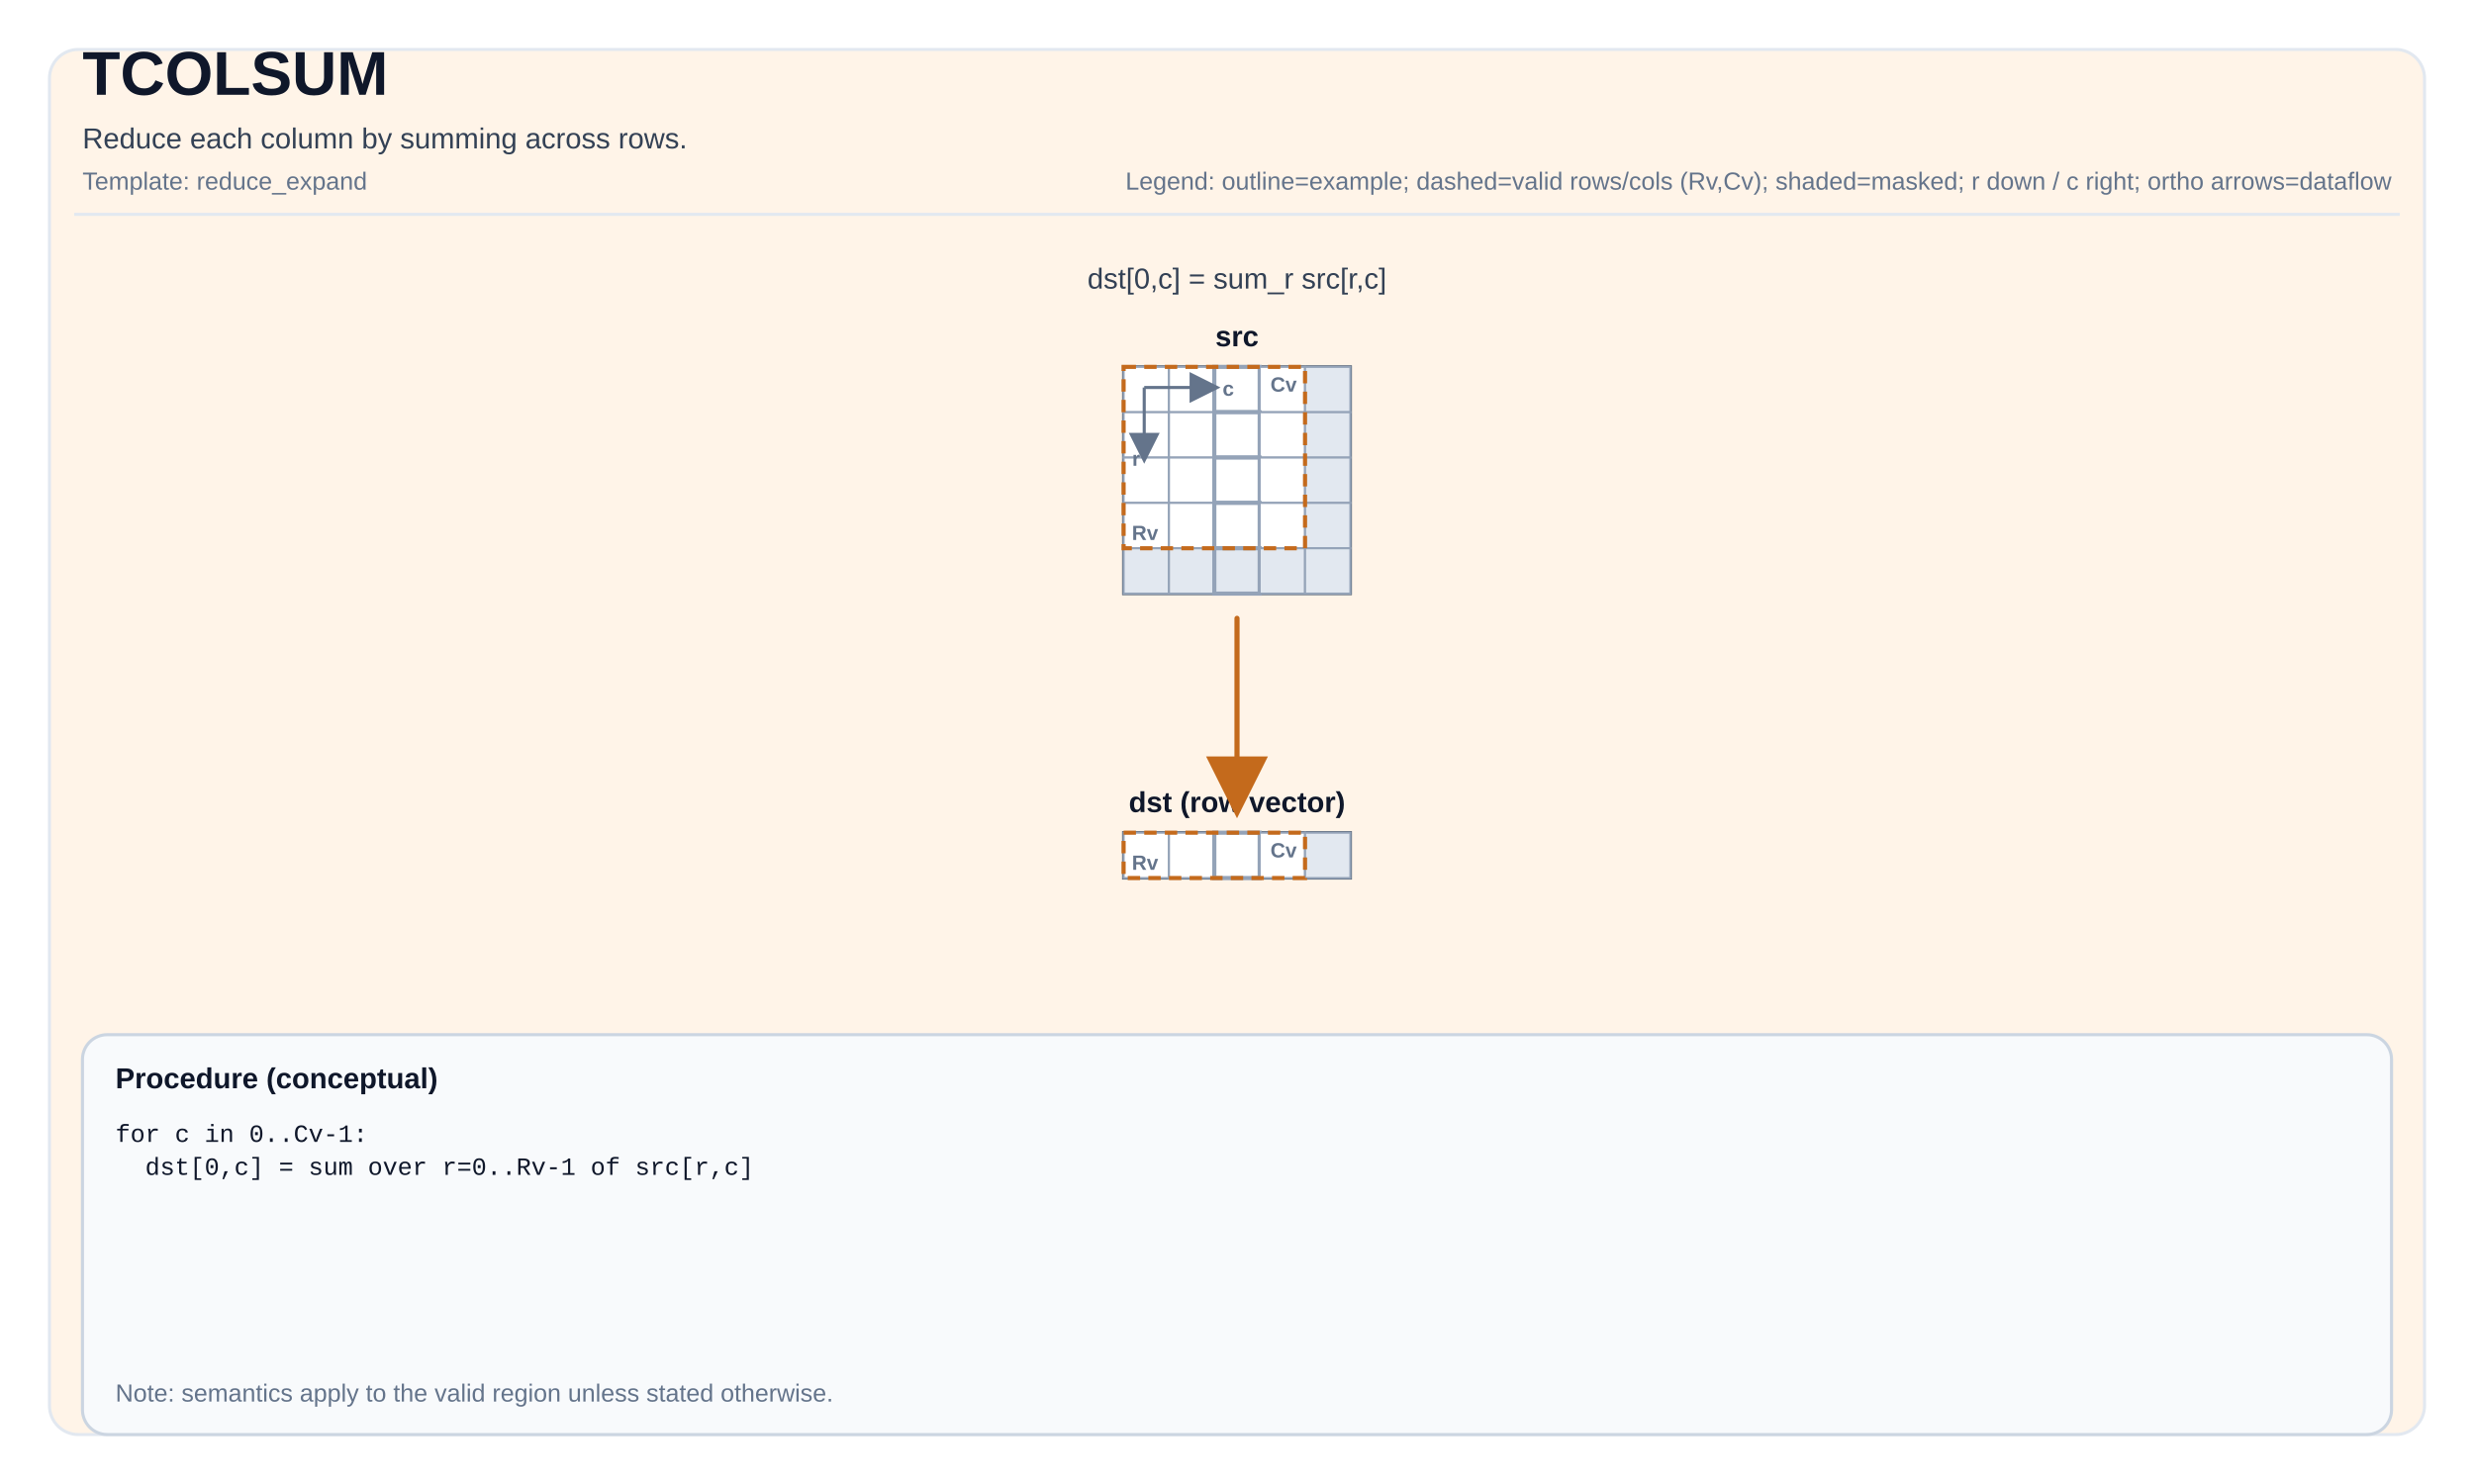
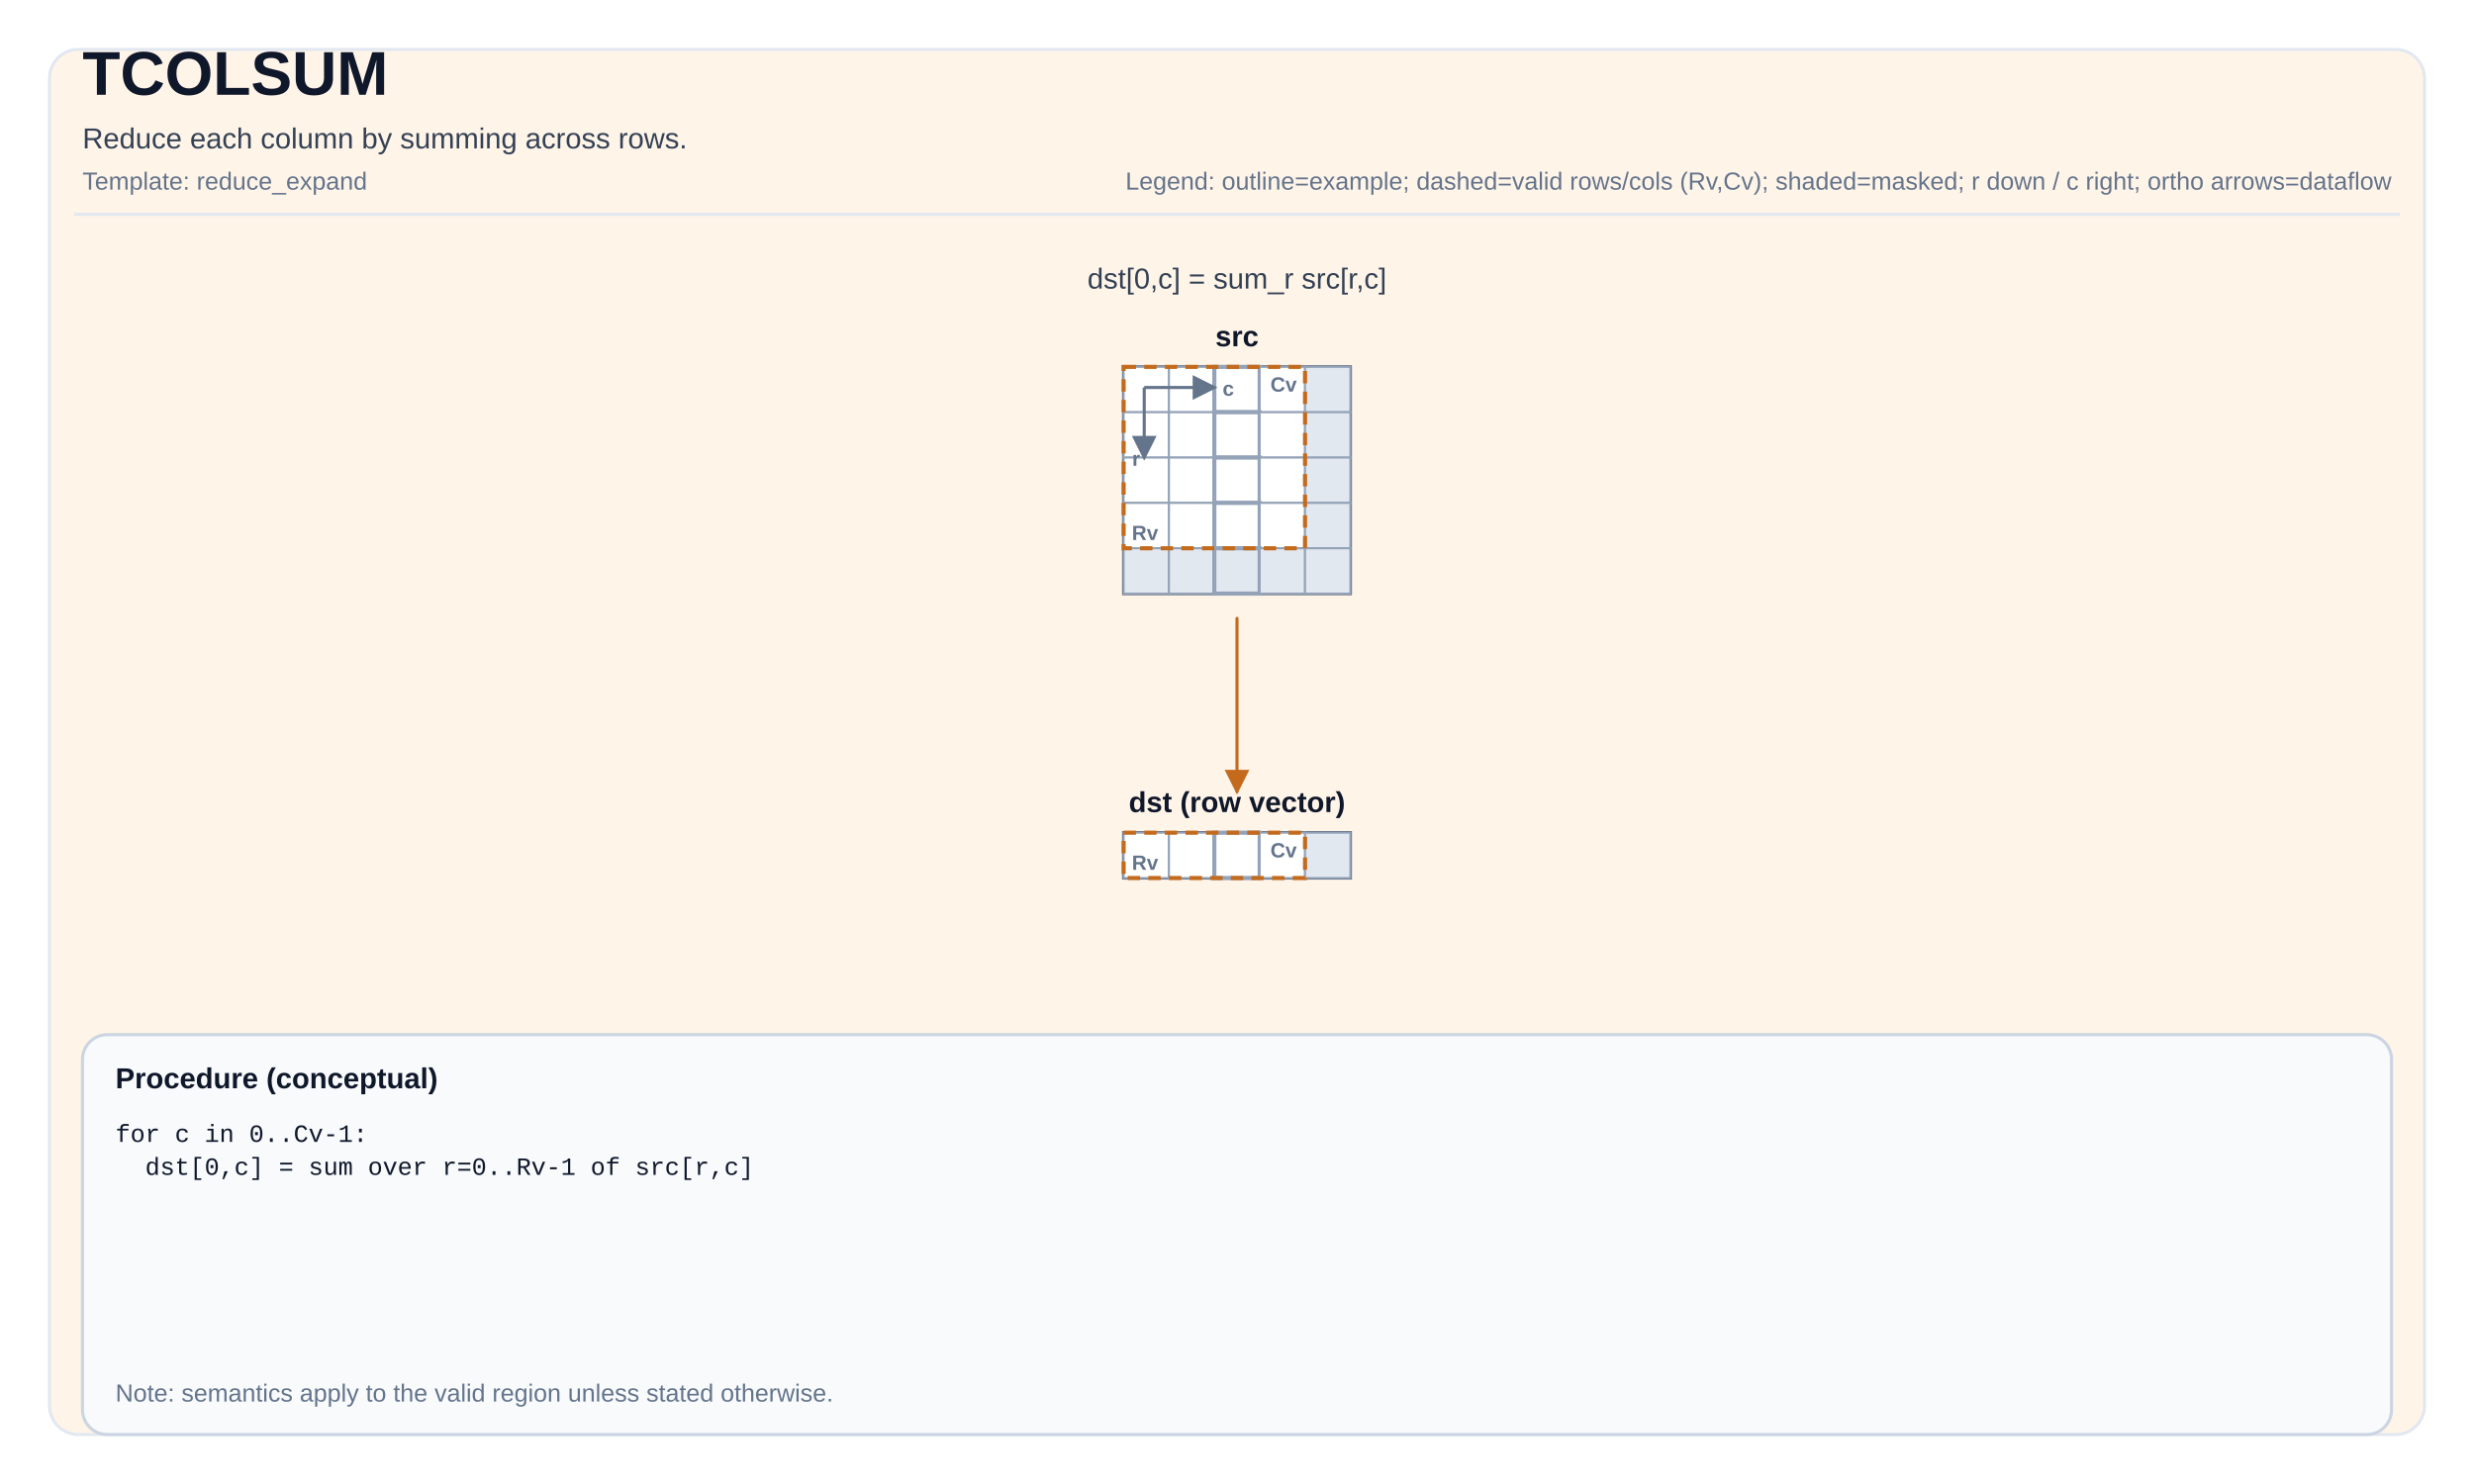
<svg xmlns="http://www.w3.org/2000/svg" width="1200" height="720" viewBox="0 0 1200 720" role="img" aria-label="TCOLSUM tile operation diagram">
  <defs>
-     <marker id="arrow" markerWidth="12" markerHeight="12" refX="10" refY="6" orient="auto">
-       <path d="M0,0 L0,12 L12,6 z" fill="#C46A1C" />
+     <marker id="arrow" markerWidth="8" markerHeight="8" refX="7" refY="4" orient="auto">
+       <path d="M0,0 L0,8 L8,4 z" fill="#C46A1C" />
    </marker>
-     <marker id="axisArrow" markerWidth="10" markerHeight="10" refX="8" refY="5" orient="auto">
-       <path d="M0,0 L0,10 L10,5 z" fill="#64748b" />
+     <marker id="axisArrow" markerWidth="8" markerHeight="8" refX="7" refY="4" orient="auto">
+       <path d="M0,0 L0,8 L8,4 z" fill="#64748b" />
    </marker>
  </defs>
  <style>
svg { font-family: Arial, Helvetica, sans-serif; }
.title { font-size: 30px; font-weight: 700; fill: #0f172a; }
.subtitle { font-size: 14px; fill: #334155; }
.meta { font-size: 12px; fill: #64748b; }
.frame { fill: white; }
.panel { fill: #FFF4E8; stroke: #e2e8f0; stroke-width: 1.5; rx: 14; }
.tileLabel { font-size: 14px; font-weight: 700; fill: #0f172a; }
.tileBorder { fill: none; stroke: #475569; stroke-width: 1.5; }
.cell { fill: #ffffff; stroke: #94a3b8; stroke-width: 1; }
.cellMasked { fill: #e2e8f0; }
.cellHL { stroke-width: 2; }
.cellText { font-family: ui-monospace, SFMono-Regular, Menlo, Monaco, Consolas, 'Liberation Mono', 'Courier New', monospace; font-size: 10px; fill: #0f172a; }
- .arrow { stroke-width: 2.5; fill: none; stroke-linejoin: round; stroke-linecap: round; }
+ .arrow { stroke-width: 1.5; fill: none; stroke-linejoin: round; stroke-linecap: round; }
.axisLine { stroke: #64748b; stroke-width: 1.5; fill: none; }
.axisText { font-size: 10px; fill: #64748b; font-weight: 700; }
.opCircle { fill: #ffffff; stroke-width: 2; }
.opRect { fill: #ffffff; stroke-width: 2; }
.opText { font-size: 10px; font-weight: 800; fill: #0f172a; }
.procBox { fill: #f8fafc; stroke: #cbd5e1; stroke-width: 1.5; rx: 12; }
.procTitle { font-size: 14px; font-weight: 700; fill: #0f172a; }
.procText { font-family: ui-monospace, SFMono-Regular, Menlo, Monaco, Consolas, 'Liberation Mono', 'Courier New', monospace; font-size: 12px; fill: #0f172a; }
.smallLabel { font-size: 12px; fill: #334155; }
.scalarBox { fill: #ffffff; stroke: #cbd5e1; stroke-width: 1.5; }
.scalarValue { font-size: 16px; font-weight: 700; }
.validBox { fill: none; stroke-width: 2; stroke-dasharray: 6 4; }
</style>
  <rect x="0" y="0" width="1200" height="720" class="frame" />
  <rect x="24" y="24" width="1152" height="672" class="panel" />
  <text x="40" y="46" class="title">TCOLSUM</text>
  <text x="40" y="72" class="subtitle">Reduce each column by summing across rows.</text>
  <text x="40" y="92" class="meta">Template: reduce_expand</text>
  <text x="1160" y="92" class="meta" text-anchor="end">Legend: outline=example; dashed=valid rows/cols (Rv,Cv); shaded=masked; r down / c right; ortho arrows=dataflow</text>
  <line x1="36" y1="104" x2="1164" y2="104" stroke="#e2e8f0" stroke-width="1.5" />
  <text x="600" y="168" class="tileLabel" text-anchor="middle">src</text>
  <rect x="545" y="178" width="110" height="110" class="tileBorder" />
  <rect x="545" y="178" width="22" height="22" class="cell" />
  <rect x="567" y="178" width="22" height="22" class="cell" />
  <rect x="589" y="178" width="22" height="22" class="cell cellHL" stroke="#C46A1C" />
  <rect x="611" y="178" width="22" height="22" class="cell" />
  <rect x="633" y="178" width="22" height="22" class="cell cellMasked" />
  <rect x="545" y="200" width="22" height="22" class="cell" />
  <rect x="567" y="200" width="22" height="22" class="cell" />
  <rect x="589" y="200" width="22" height="22" class="cell cellHL" stroke="#C46A1C" />
  <rect x="611" y="200" width="22" height="22" class="cell" />
  <rect x="633" y="200" width="22" height="22" class="cell cellMasked" />
  <rect x="545" y="222" width="22" height="22" class="cell" />
  <rect x="567" y="222" width="22" height="22" class="cell" />
  <rect x="589" y="222" width="22" height="22" class="cell cellHL" stroke="#C46A1C" />
  <rect x="611" y="222" width="22" height="22" class="cell" />
  <rect x="633" y="222" width="22" height="22" class="cell cellMasked" />
  <rect x="545" y="244" width="22" height="22" class="cell" />
  <rect x="567" y="244" width="22" height="22" class="cell" />
  <rect x="589" y="244" width="22" height="22" class="cell cellHL" stroke="#C46A1C" />
  <rect x="611" y="244" width="22" height="22" class="cell" />
  <rect x="633" y="244" width="22" height="22" class="cell cellMasked" />
  <rect x="545" y="266" width="22" height="22" class="cell cellMasked" />
  <rect x="567" y="266" width="22" height="22" class="cell cellMasked" />
  <rect x="589" y="266" width="22" height="22" class="cell cellMasked cellHL" stroke="#C46A1C" />
  <rect x="611" y="266" width="22" height="22" class="cell cellMasked" />
  <rect x="633" y="266" width="22" height="22" class="cell cellMasked" />
  <rect x="545" y="178" width="88" height="88" class="validBox" stroke="#C46A1C" />
  <text x="549" y="262" class="axisText">Rv</text>
  <text x="629" y="190" class="axisText" text-anchor="end">Cv</text>
  <path d="M 555 188 L 589 188" class="axisLine" marker-end="url(#axisArrow)" />
  <path d="M 555 188 L 555 222" class="axisLine" marker-end="url(#axisArrow)" />
  <text x="593" y="192" class="axisText">c</text>
  <text x="553" y="226" class="axisText" text-anchor="end">r</text>
  <text x="600" y="394" class="tileLabel" text-anchor="middle">dst (row vector)</text>
  <rect x="545" y="404" width="110" height="22" class="tileBorder" />
  <rect x="545" y="404" width="22" height="22" class="cell" />
  <rect x="567" y="404" width="22" height="22" class="cell" />
  <rect x="589" y="404" width="22" height="22" class="cell cellHL" stroke="#C46A1C" />
  <rect x="611" y="404" width="22" height="22" class="cell" />
  <rect x="633" y="404" width="22" height="22" class="cell cellMasked" />
  <rect x="545" y="404" width="88" height="22" class="validBox" stroke="#C46A1C" />
  <text x="549" y="422" class="axisText">Rv</text>
  <text x="629" y="416" class="axisText" text-anchor="end">Cv</text>
  <text x="600" y="140" class="subtitle" text-anchor="middle" fill="#C46A1C">dst[0,c] = sum_r src[r,c]</text>
-   <path d="M 600 300 L 600 346 L 600 346 L 600 392" class="arrow" stroke="#C46A1C" marker-end="url(#arrow)" />
+   <path d="M 600 300 L 600 384" class="arrow" stroke="#C46A1C" marker-end="url(#arrow)" />
  <rect x="40" y="502" width="1120" height="194" class="procBox" />
  <text x="56" y="528" class="procTitle">Procedure (conceptual)</text>
  <text x="56" y="554" class="procText" xml:space="preserve">
    <tspan x="56" dy="0">for c in 0..Cv-1:</tspan>
    <tspan x="56" dy="16">  dst[0,c] = sum over r=0..Rv-1 of src[r,c]</tspan>
  </text>
  <text x="56" y="680" class="meta">Note: semantics apply to the valid region unless stated otherwise.</text>
</svg>
